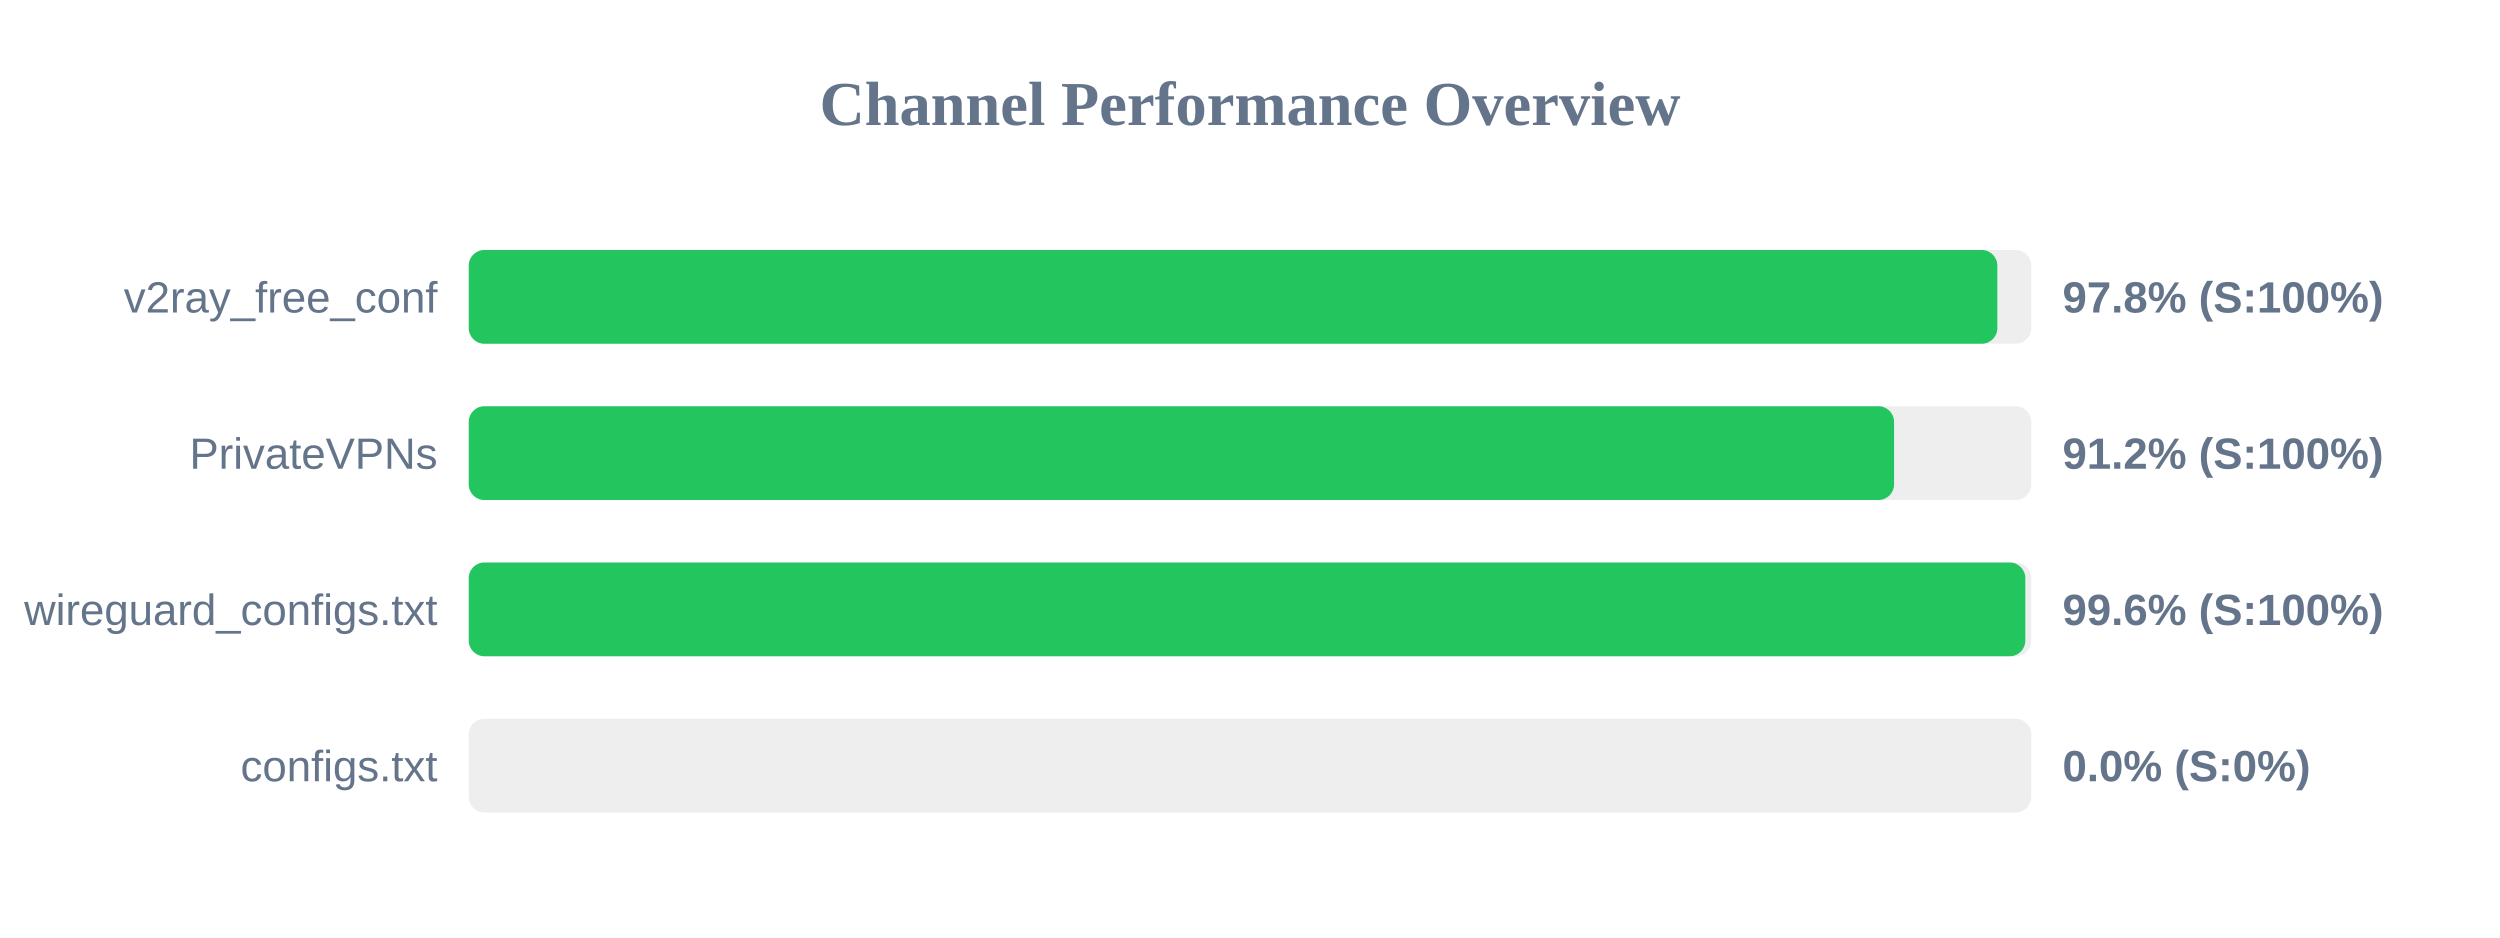
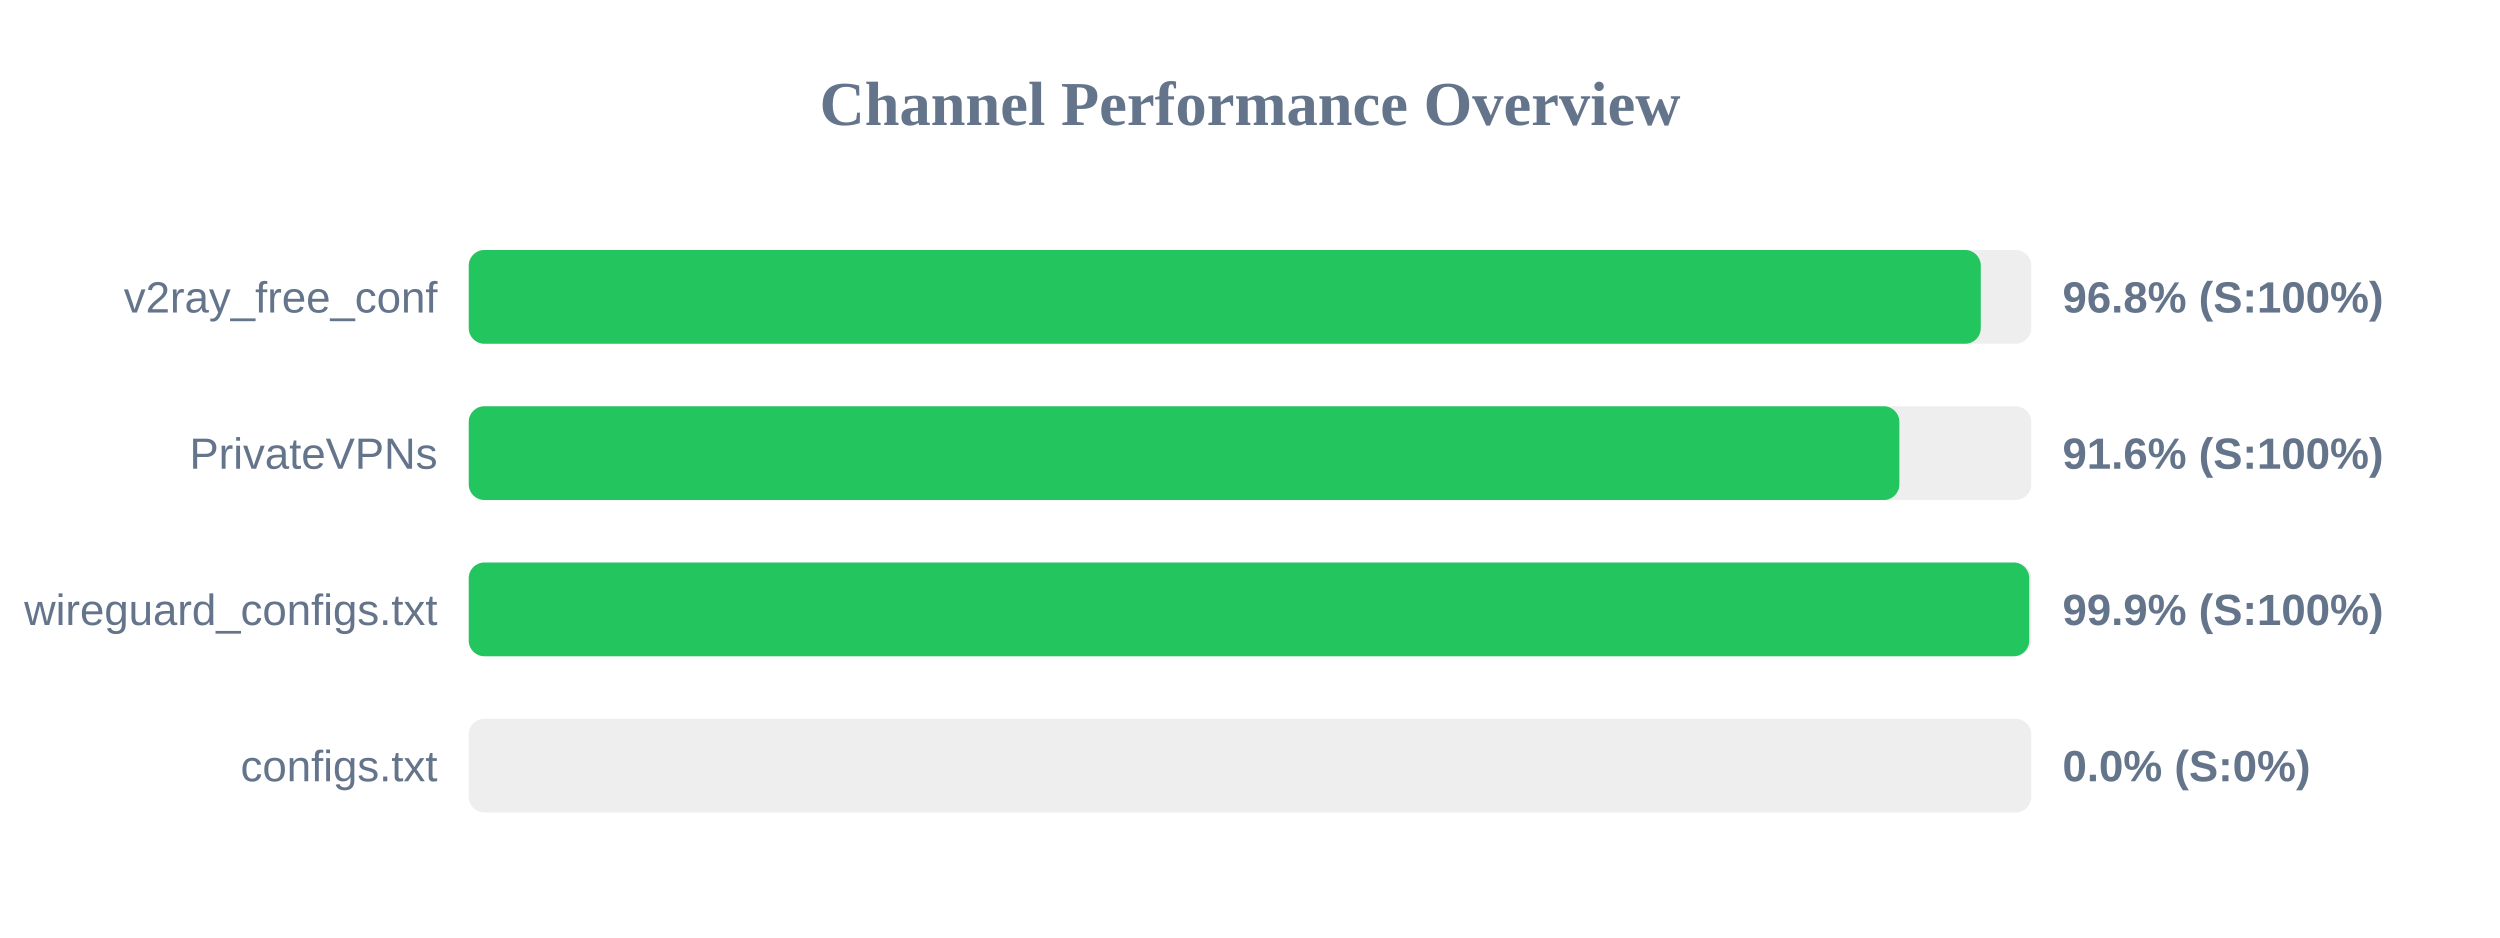
<svg xmlns="http://www.w3.org/2000/svg" width="800" height="300" version="1.1">
  <style>
        .row { font: 14px Arial; fill: #64748b; }
        .score { font: bold 14px Arial; fill: #64748b; }
    </style>
  <text x="400" y="40" text-anchor="middle" font-size="20px" font-weight="bold" fill="#64748b">Channel Performance Overview</text>
  <rect x="150" y="80" width="500" height="30" fill="#eee" rx="5" />
-   <rect x="150" y="80" width="489.15" height="30" fill="#22c55e" rx="5" />
+   <rect x="150" y="80" width="483.85" height="30" fill="#22c55e" rx="5" />
  <text x="140" y="100" text-anchor="end" class="row">v2ray_free_conf</text>
-   <text x="660" y="100" text-anchor="start" class="score">97.8% (S:100%)</text>
+   <text x="660" y="100" text-anchor="start" class="score">96.8% (S:100%)</text>
  <rect x="150" y="130" width="500" height="30" fill="#eee" rx="5" />
-   <rect x="150" y="130" width="456.1" height="30" fill="#22c55e" rx="5" />
+   <rect x="150" y="130" width="457.8" height="30" fill="#22c55e" rx="5" />
  <text x="140" y="150" text-anchor="end" class="row">PrivateVPNs</text>
-   <text x="660" y="150" text-anchor="start" class="score">91.2% (S:100%)</text>
+   <text x="660" y="150" text-anchor="start" class="score">91.6% (S:100%)</text>
  <rect x="150" y="180" width="500" height="30" fill="#eee" rx="5" />
-   <rect x="150" y="180" width="498.1" height="30" fill="#22c55e" rx="5" />
+   <rect x="150" y="180" width="499.35" height="30" fill="#22c55e" rx="5" />
  <text x="140" y="200" text-anchor="end" class="row">wireguard_configs.txt</text>
-   <text x="660" y="200" text-anchor="start" class="score">99.6% (S:100%)</text>
+   <text x="660" y="200" text-anchor="start" class="score">99.9% (S:100%)</text>
  <rect x="150" y="230" width="500" height="30" fill="#eee" rx="5" />
  <rect x="150" y="230" width="0.0" height="30" fill="#ef4444" rx="5" />
  <text x="140" y="250" text-anchor="end" class="row">configs.txt</text>
  <text x="660" y="250" text-anchor="start" class="score">0.0% (S:0%)</text>
</svg>
